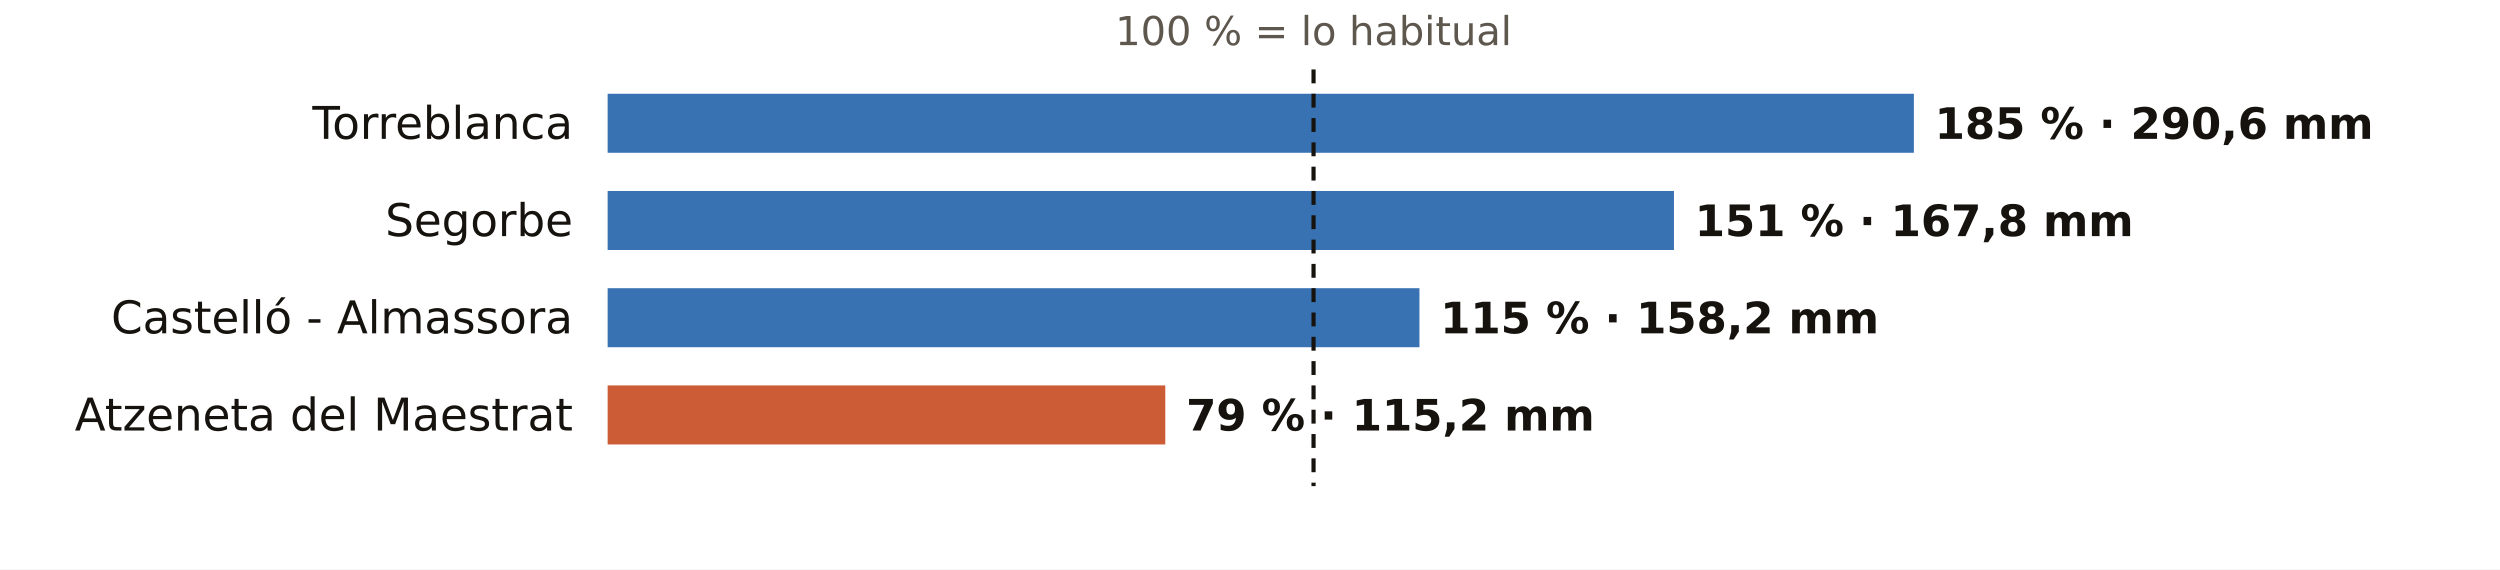
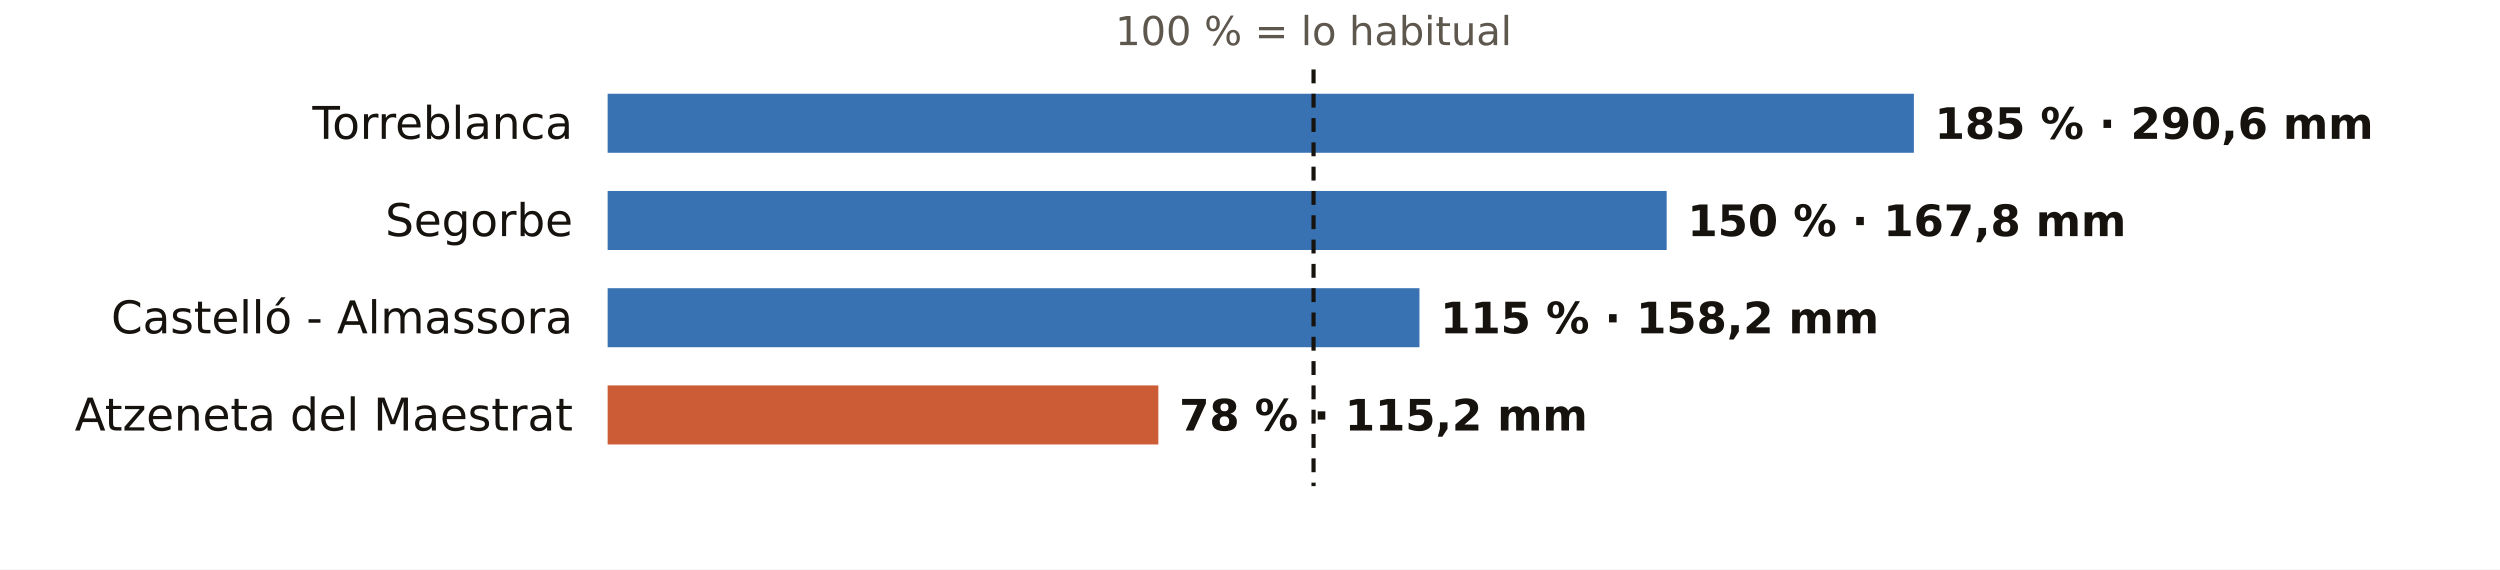
<svg xmlns="http://www.w3.org/2000/svg" viewBox="0 0 720 164" width="720" height="164" role="img" aria-label="El otoño en los pluviómetros de AEMET de Castellón: % de lo habitual">
  <rect width="720" height="164" fill="#FFFFFF" />
  <text x="378.3" y="13.0" font-size="11.5" fill="#5E574E" text-anchor="middle" font-weight="400" font-family="Public Sans, DejaVu Sans, Arial, sans-serif">100 % = lo habitual</text>
  <text x="165.0" y="40.0" font-size="13" fill="#16130F" text-anchor="end" font-weight="500" font-family="Public Sans, DejaVu Sans, Arial, sans-serif">Torreblanca</text>
  <rect x="175" y="27" width="376.2" height="17" fill="#1F5FA8" opacity="0.88" />
  <text x="557.2" y="40.0" font-size="12.5" fill="#16130F" text-anchor="start" font-weight="600" font-family="Public Sans, DejaVu Sans, Arial, sans-serif">185 % · 290,6 mm</text>
  <text x="165.0" y="68.0" font-size="13" fill="#16130F" text-anchor="end" font-weight="500" font-family="Public Sans, DejaVu Sans, Arial, sans-serif">Segorbe</text>
-   <rect x="175" y="55" width="307.1" height="17" fill="#1F5FA8" opacity="0.88" />
-   <text x="488.1" y="68.0" font-size="12.5" fill="#16130F" text-anchor="start" font-weight="600" font-family="Public Sans, DejaVu Sans, Arial, sans-serif">151 % · 167,8 mm</text>
+   <rect x="175" y="55" width="305.0" height="17" fill="#1F5FA8" opacity="0.88" />
+   <text x="486.0" y="68.0" font-size="12.5" fill="#16130F" text-anchor="start" font-weight="600" font-family="Public Sans, DejaVu Sans, Arial, sans-serif">150 % · 167,8 mm</text>
  <text x="165.0" y="96.0" font-size="13" fill="#16130F" text-anchor="end" font-weight="500" font-family="Public Sans, DejaVu Sans, Arial, sans-serif">Castelló - Almassora</text>
  <rect x="175" y="83" width="233.8" height="17" fill="#1F5FA8" opacity="0.88" />
  <text x="414.8" y="96.0" font-size="12.5" fill="#16130F" text-anchor="start" font-weight="600" font-family="Public Sans, DejaVu Sans, Arial, sans-serif">115 % · 158,2 mm</text>
  <text x="165.0" y="124.0" font-size="13" fill="#16130F" text-anchor="end" font-weight="500" font-family="Public Sans, DejaVu Sans, Arial, sans-serif">Atzeneta del Maestrat</text>
-   <rect x="175" y="111" width="160.6" height="17" fill="#C4461A" opacity="0.88" />
-   <text x="341.6" y="124.0" font-size="12.5" fill="#16130F" text-anchor="start" font-weight="600" font-family="Public Sans, DejaVu Sans, Arial, sans-serif">79 % · 115,2 mm</text>
+   <rect x="175" y="111" width="158.6" height="17" fill="#C4461A" opacity="0.88" />
+   <text x="339.6" y="124.0" font-size="12.5" fill="#16130F" text-anchor="start" font-weight="600" font-family="Public Sans, DejaVu Sans, Arial, sans-serif">78 % · 115,2 mm</text>
  <line x1="378.3" x2="378.3" y1="20" y2="140" stroke="#16130F" stroke-width="1.2" stroke-dasharray="4 3" />
</svg>
